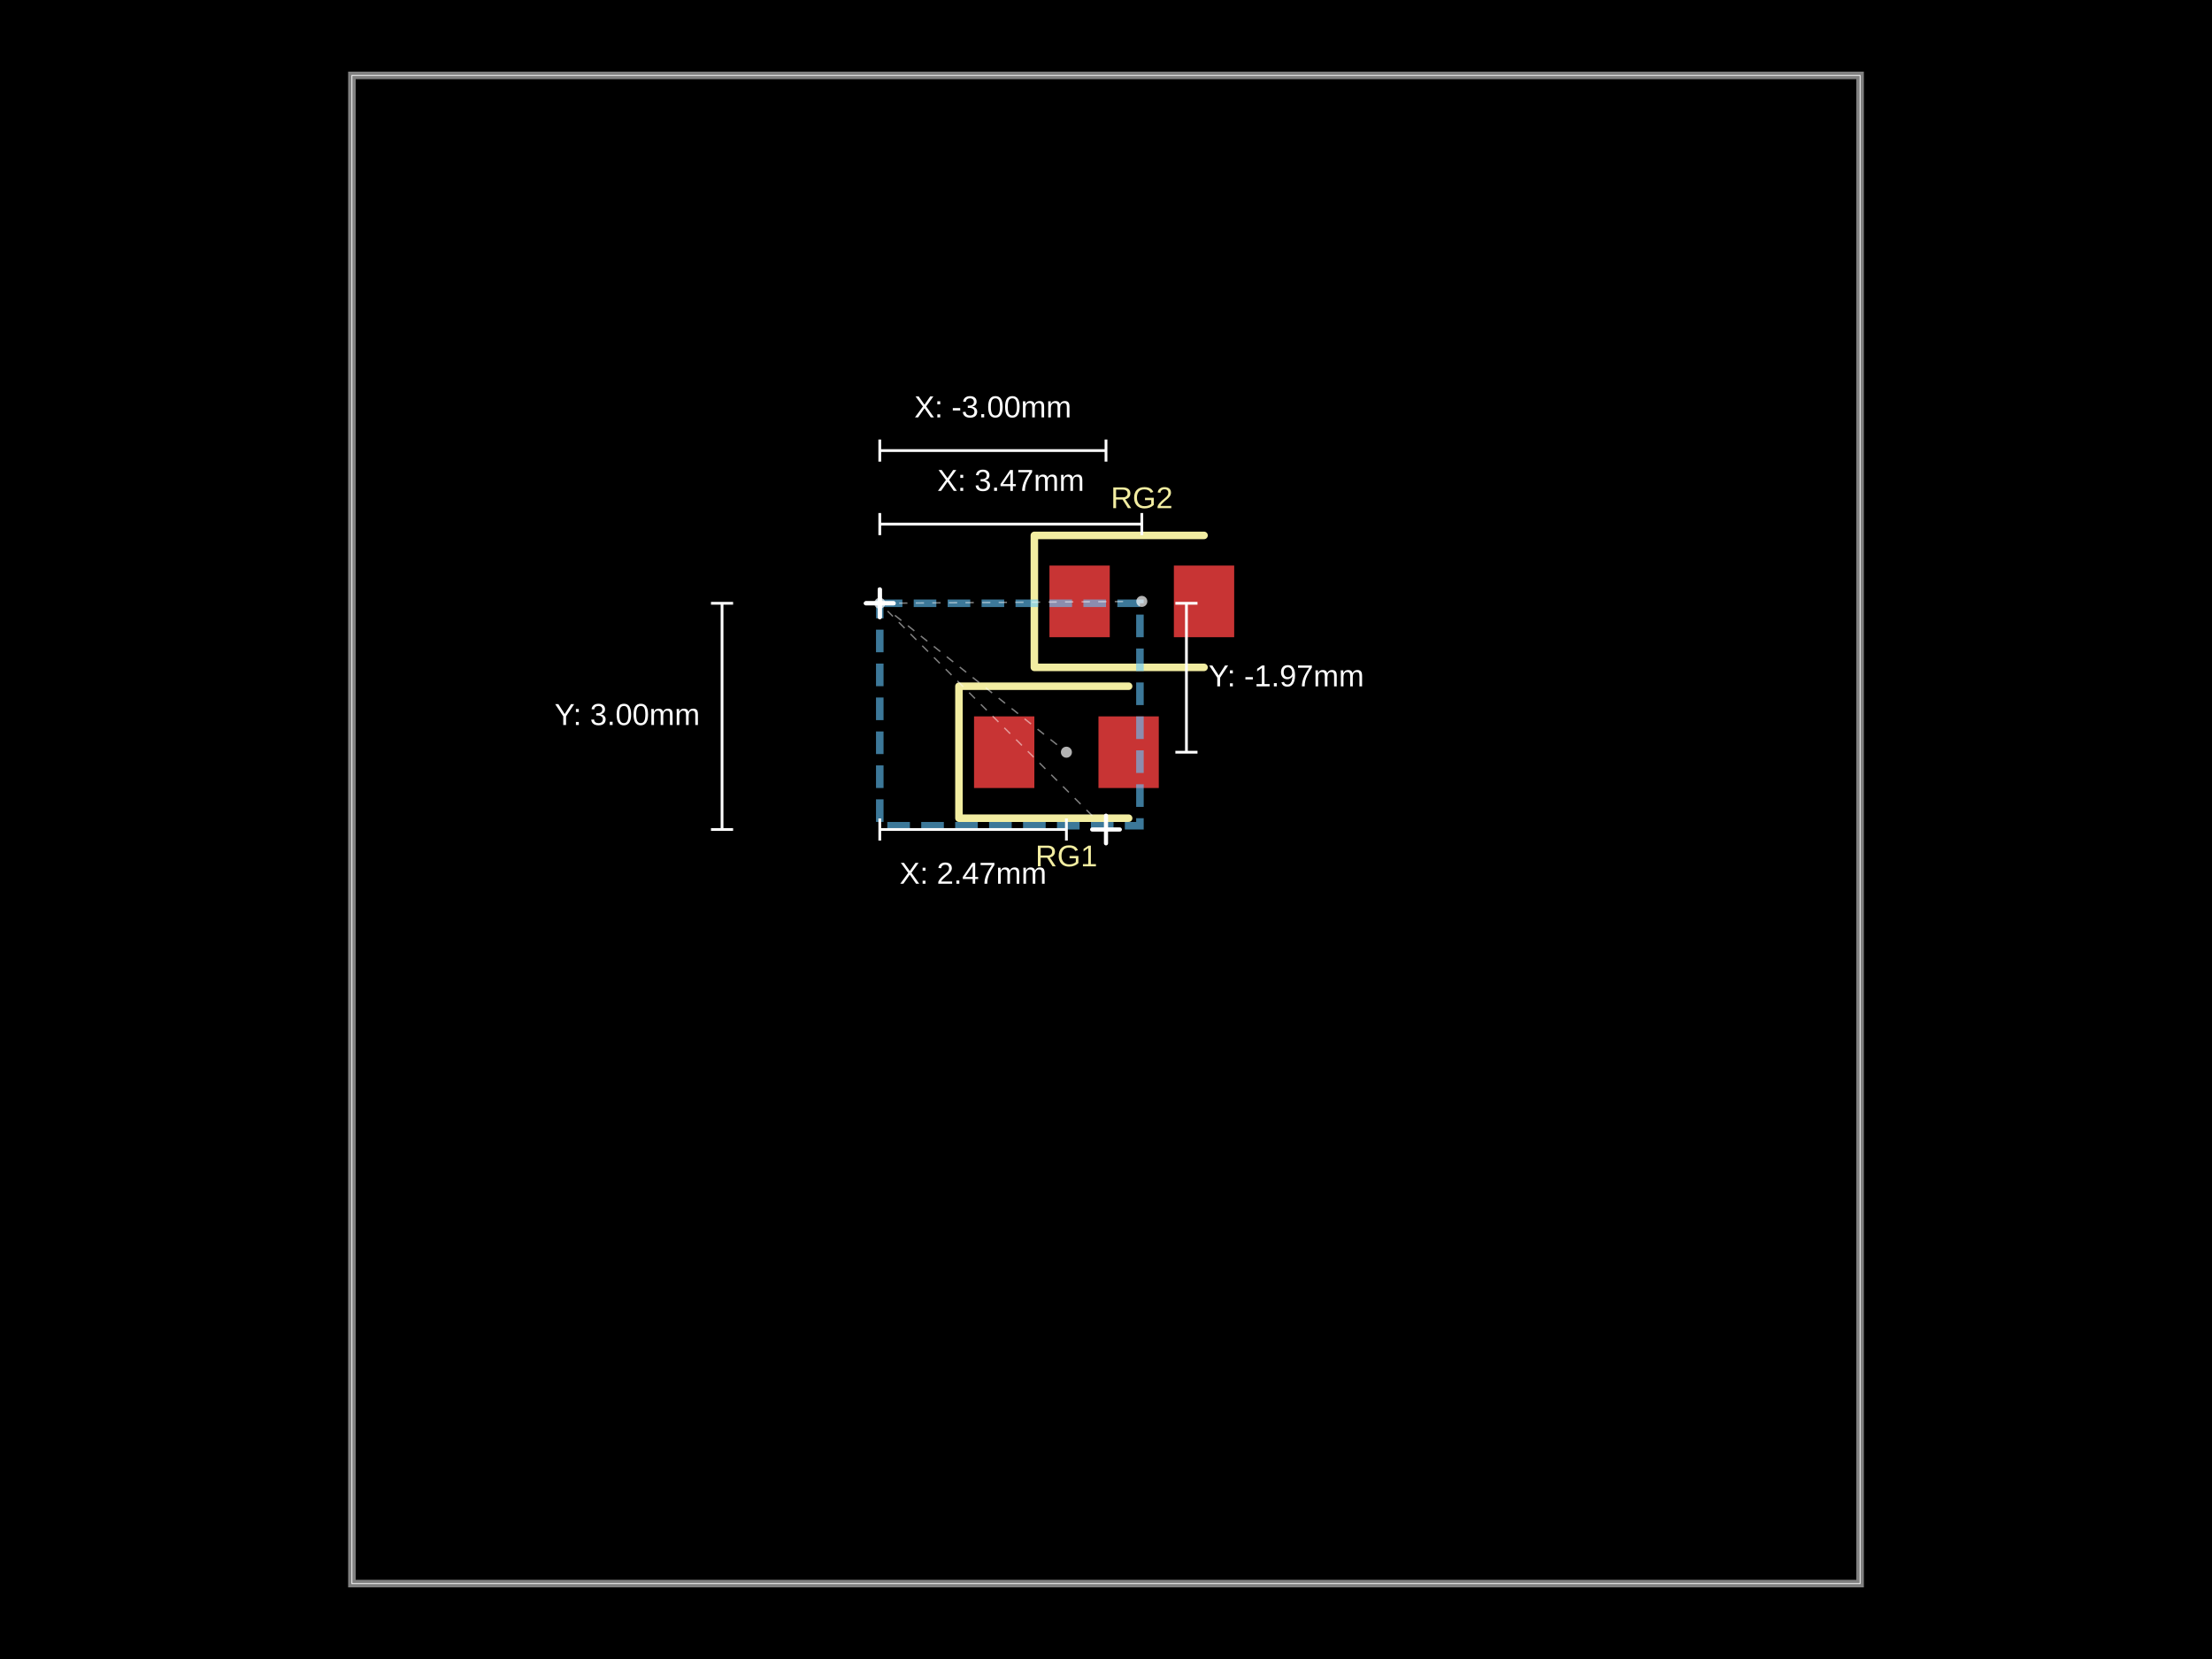
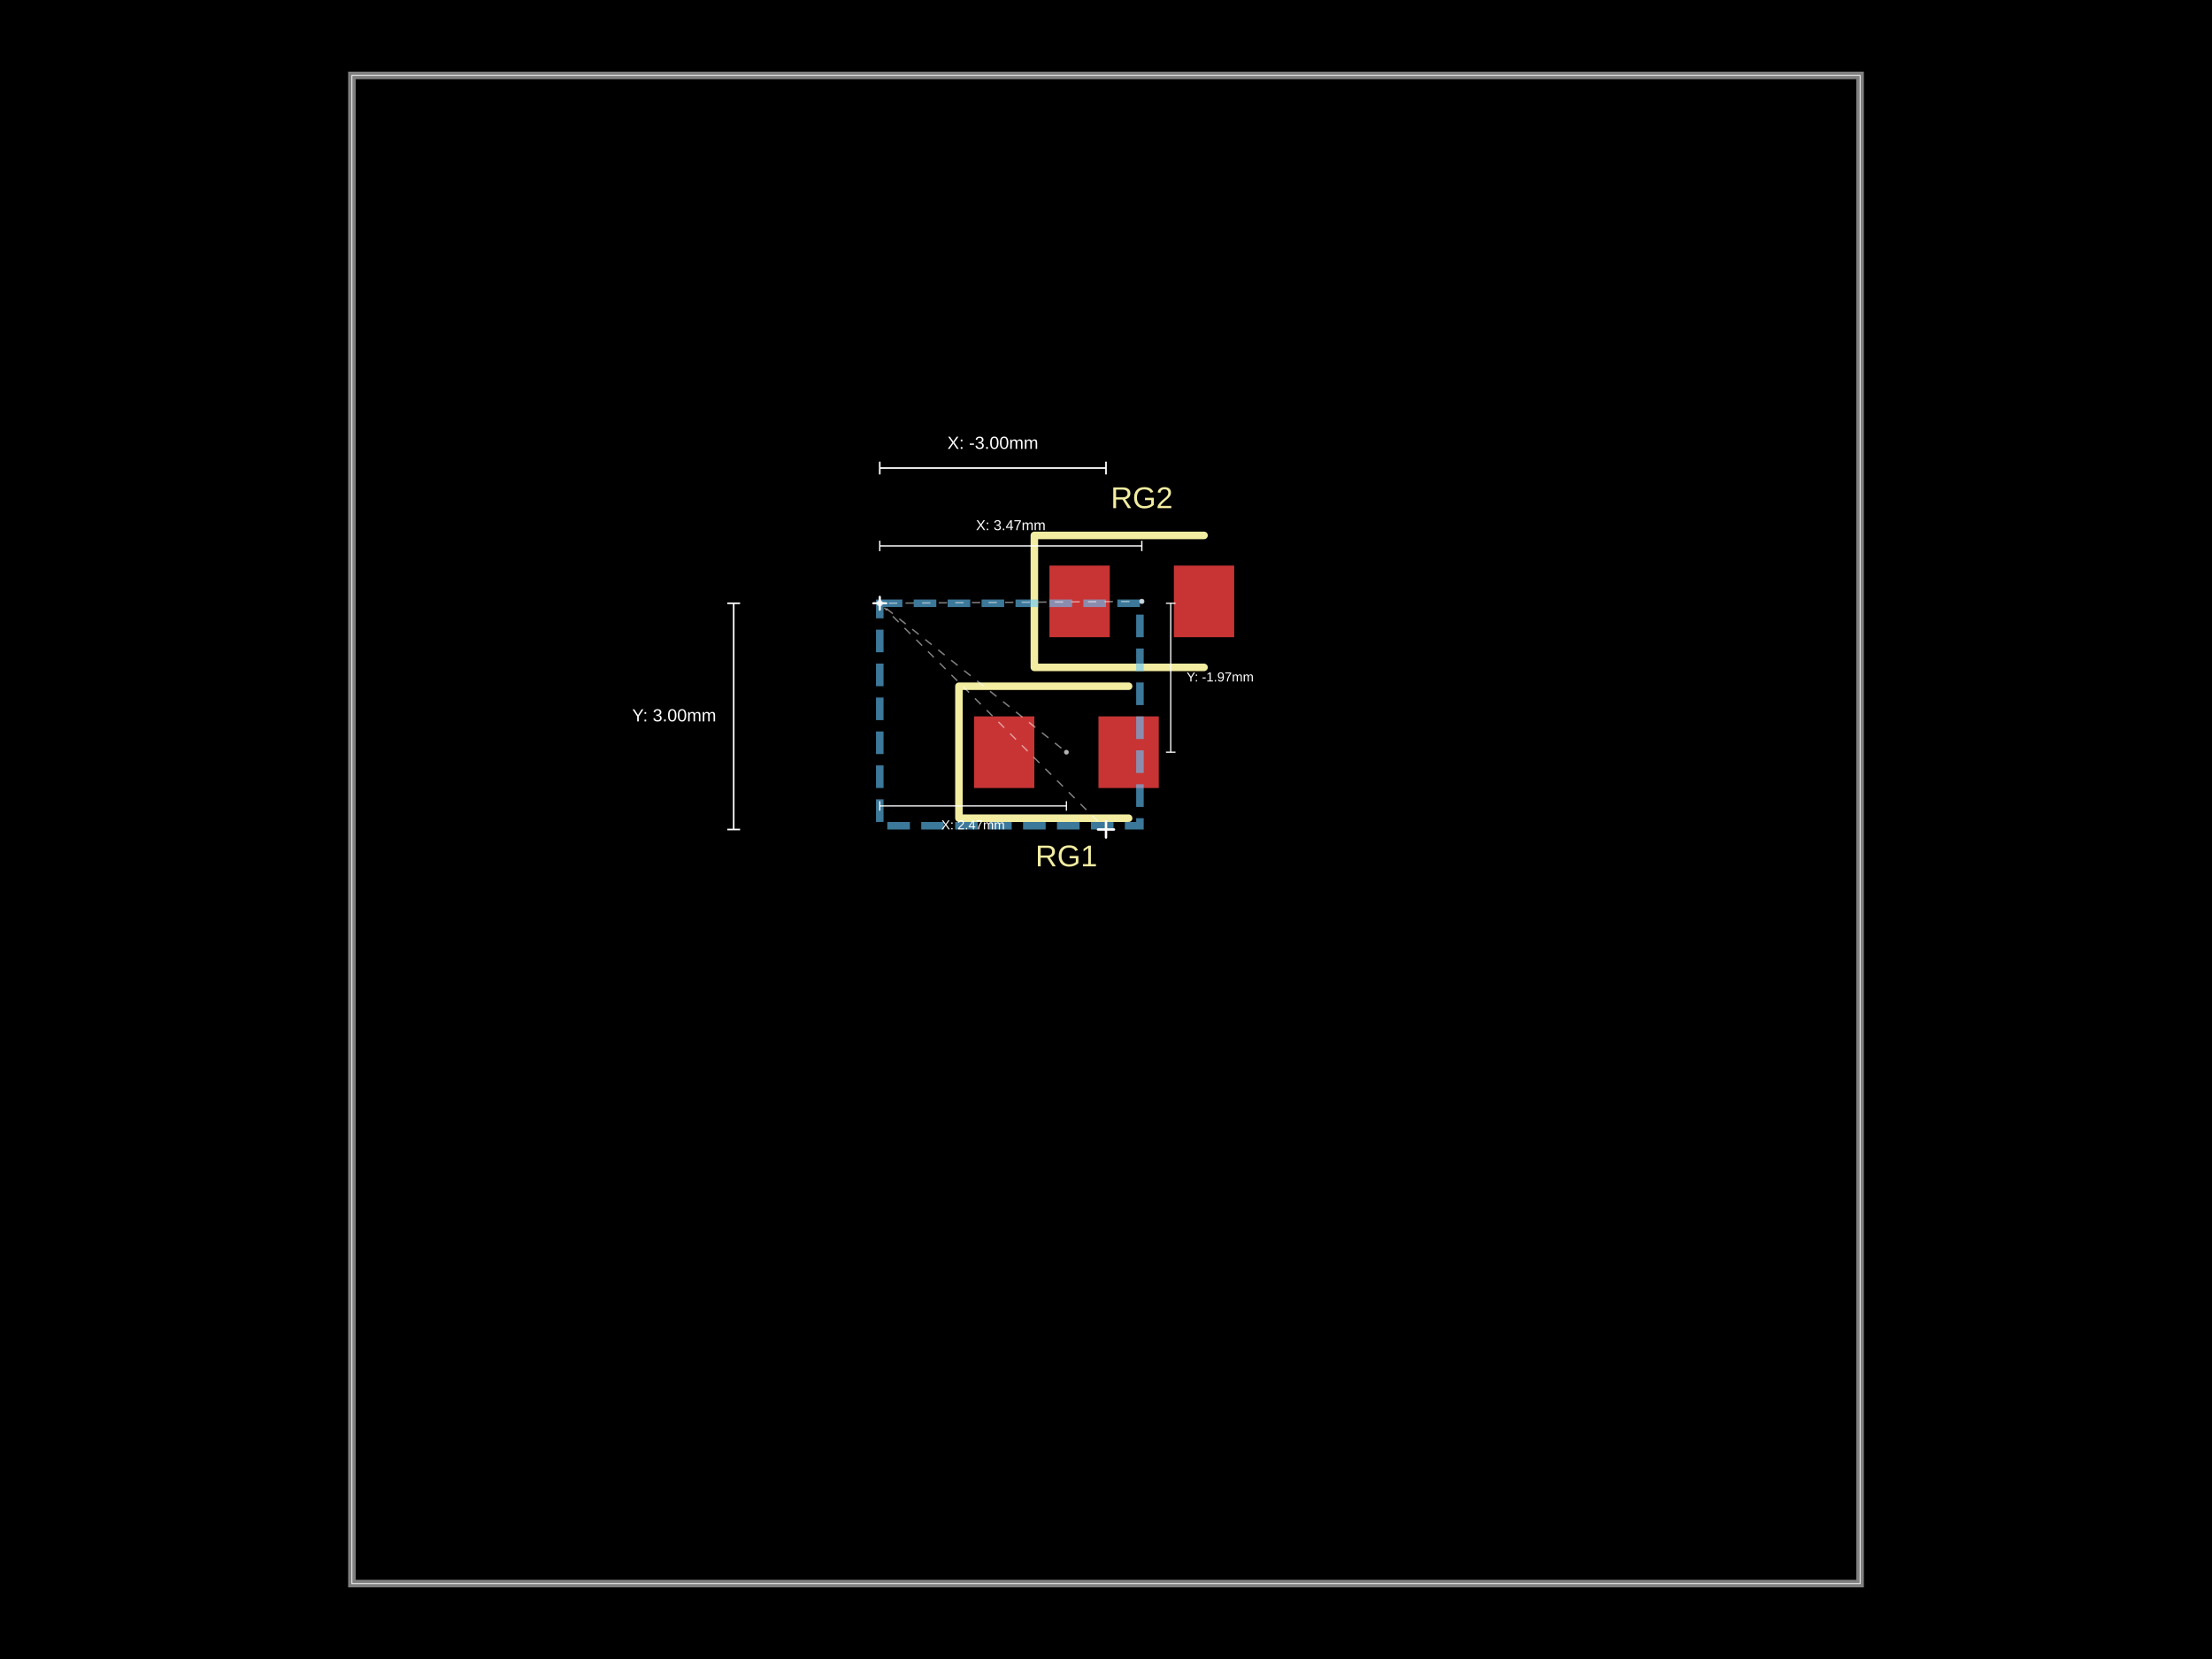
<svg xmlns="http://www.w3.org/2000/svg" width="800" height="600">
  <style />
  <rect class="boundary" x="0" y="0" fill="#000" width="800" height="600" data-type="pcb_background" data-pcb-layer="global" />
  <rect class="pcb-boundary" fill="none" stroke="#fff" stroke-width="0.3" x="127.273" y="27.273" width="545.455" height="545.455" data-type="pcb_boundary" data-pcb-layer="global" />
  <path class="pcb-board" d="M 127.273 572.727 L 672.727 572.727 L 672.727 27.273 L 127.273 27.273 Z" fill="none" stroke="rgba(255, 255, 255, 0.5)" stroke-width="2.727" data-type="pcb_board" data-pcb-layer="board" />
  <rect class="pcb-pad" fill="rgb(200, 52, 52)" x="352.273" y="259.091" width="21.818" height="25.909" data-type="pcb_smtpad" data-pcb-layer="top" />
  <rect class="pcb-pad" fill="rgb(200, 52, 52)" x="397.273" y="259.091" width="21.818" height="25.909" data-type="pcb_smtpad" data-pcb-layer="top" />
  <rect class="pcb-pad" fill="rgb(200, 52, 52)" x="379.545" y="204.545" width="21.818" height="25.909" data-type="pcb_smtpad" data-pcb-layer="top" />
  <rect class="pcb-pad" fill="rgb(200, 52, 52)" x="424.545" y="204.545" width="21.818" height="25.909" data-type="pcb_smtpad" data-pcb-layer="top" />
  <path class="pcb-silkscreen pcb-silkscreen-top" d="M 408.182 248.182 L 346.818 248.182 L 346.818 295.909 L 408.182 295.909" fill="none" stroke="#f2eda1" stroke-width="2.727" stroke-linecap="round" stroke-linejoin="round" data-pcb-component-id="pcb_component_0" data-pcb-silkscreen-path-id="pcb_silkscreen_path_0" data-type="pcb_silkscreen_path" data-pcb-layer="top" />
  <text x="0" y="0" dx="0" dy="0" fill="#f2eda1" font-family="Arial, sans-serif" font-size="10.909" text-anchor="middle" dominant-baseline="central" transform="matrix(1,0,0,1,385.6818,309.5455)" class="pcb-silkscreen-text pcb-silkscreen-top" data-pcb-silkscreen-text-id="pcb_component_0" stroke="none" data-type="pcb_silkscreen_text" data-pcb-layer="top">RG1</text>
  <path class="pcb-silkscreen pcb-silkscreen-top" d="M 435.455 193.636 L 374.091 193.636 L 374.091 241.364 L 435.455 241.364" fill="none" stroke="#f2eda1" stroke-width="2.727" stroke-linecap="round" stroke-linejoin="round" data-pcb-component-id="pcb_component_1" data-pcb-silkscreen-path-id="pcb_silkscreen_path_1" data-type="pcb_silkscreen_path" data-pcb-layer="top" />
  <text x="0" y="0" dx="0" dy="0" fill="#f2eda1" font-family="Arial, sans-serif" font-size="10.909" text-anchor="middle" dominant-baseline="central" transform="matrix(1,0,0,1,412.9545,180)" class="pcb-silkscreen-text pcb-silkscreen-top" data-pcb-silkscreen-text-id="pcb_component_1" stroke="none" data-type="pcb_silkscreen_text" data-pcb-layer="top">RG2</text>
  <rect class="pcb-group" fill="none" stroke="rgba(100, 200, 255, 0.6)" stroke-width="2.727" stroke-dasharray="8.182 4.091" data-type="pcb_group" data-pcb-group-id="pcb_group_0" data-pcb-layer="overlay" data-group-name="Grouped Section" x="318.182" y="218.182" width="94.091" height="80.455" />
  <g class="anchor-offset-marker" data-type="anchor_offset_marker">
-     <line x1="318.182" y1="213.182" x2="318.182" y2="223.182" stroke="#ffffff" stroke-width="1.5" stroke-linecap="round" />
-     <line x1="313.182" y1="218.182" x2="323.182" y2="218.182" stroke="#ffffff" stroke-width="1.5" stroke-linecap="round" />
+     <line x1="318.182" y1="216.023" x2="318.182" y2="220.341" stroke="#ffffff" stroke-width="0.648" stroke-linecap="round" />
+     <line x1="316.023" y1="218.182" x2="320.341" y2="218.182" stroke="#ffffff" stroke-width="0.648" stroke-linecap="round" />
  </g>
-   <line x1="323.653" y1="222.548" x2="382.555" y2="269.551" stroke="#ffffff" stroke-width="0.5" stroke-dasharray="3,3" opacity="0.5" class="anchor-offset-connector" />
-   <circle cx="385.682" cy="272.045" r="2" fill="#ffffff" opacity="0.7" class="anchor-offset-component-marker" />
-   <line x1="318.182" y1="300" x2="385.682" y2="300" stroke="#ffffff" stroke-width="1" class="anchor-offset-dimension-x" />
-   <line x1="318.182" y1="296" x2="318.182" y2="304" stroke="#ffffff" stroke-width="1" />
-   <line x1="385.682" y1="296" x2="385.682" y2="304" stroke="#ffffff" stroke-width="1" />
-   <text x="351.932" y="312" fill="#ffffff" font-size="11" font-family="Arial, sans-serif" text-anchor="middle" dominant-baseline="hanging" class="anchor-offset-label">X: 2.47mm</text>
-   <line x1="429.091" y1="218.182" x2="429.091" y2="272.045" stroke="#ffffff" stroke-width="1" class="anchor-offset-dimension-y" />
-   <line x1="425.091" y1="218.182" x2="433.091" y2="218.182" stroke="#ffffff" stroke-width="1" />
-   <line x1="425.091" y1="272.045" x2="433.091" y2="272.045" stroke="#ffffff" stroke-width="1" />
-   <text x="437.091" y="245.114" fill="#ffffff" font-size="11" font-family="Arial, sans-serif" text-anchor="start" dominant-baseline="middle" class="anchor-offset-label">Y: -1.97mm</text>
+   <line x1="320.544" y1="220.067" x2="384.332" y2="270.968" stroke="#ffffff" stroke-width="0.5" stroke-dasharray="3,3" opacity="0.5" class="anchor-offset-connector" />
+   <circle cx="385.682" cy="272.045" r="0.864" fill="#ffffff" opacity="0.7" class="anchor-offset-component-marker" />
+   <line x1="318.182" y1="291.477" x2="385.682" y2="291.477" stroke="#ffffff" stroke-width="0.432" class="anchor-offset-dimension-x" />
+   <line x1="318.182" y1="289.75" x2="318.182" y2="293.204" stroke="#ffffff" stroke-width="0.432" />
+   <line x1="385.682" y1="289.75" x2="385.682" y2="293.204" stroke="#ffffff" stroke-width="0.432" />
+   <text x="351.932" y="296.658" fill="#ffffff" font-size="4.75" font-family="Arial, sans-serif" text-anchor="middle" dominant-baseline="hanging" class="anchor-offset-label">X: 2.47mm</text>
+   <line x1="423.409" y1="218.182" x2="423.409" y2="272.045" stroke="#ffffff" stroke-width="0.432" class="anchor-offset-dimension-y" />
+   <line x1="421.682" y1="218.182" x2="425.136" y2="218.182" stroke="#ffffff" stroke-width="0.432" />
+   <line x1="421.682" y1="272.045" x2="425.136" y2="272.045" stroke="#ffffff" stroke-width="0.432" />
+   <text x="429.136" y="245.114" fill="#ffffff" font-size="4.75" font-family="Arial, sans-serif" text-anchor="start" dominant-baseline="middle" class="anchor-offset-label">Y: -1.97mm</text>
  <g class="anchor-offset-marker" data-type="anchor_offset_marker">
-     <line x1="318.182" y1="213.182" x2="318.182" y2="223.182" stroke="#ffffff" stroke-width="1.5" stroke-linecap="round" />
-     <line x1="313.182" y1="218.182" x2="323.182" y2="218.182" stroke="#ffffff" stroke-width="1.5" stroke-linecap="round" />
+     <line x1="318.182" y1="215.812" x2="318.182" y2="220.551" stroke="#ffffff" stroke-width="0.711" stroke-linecap="round" />
+     <line x1="315.812" y1="218.182" x2="320.551" y2="218.182" stroke="#ffffff" stroke-width="0.711" stroke-linecap="round" />
  </g>
-   <line x1="325.182" y1="218.131" x2="408.955" y2="217.529" stroke="#ffffff" stroke-width="0.5" stroke-dasharray="3,3" opacity="0.5" class="anchor-offset-connector" />
-   <circle cx="412.955" cy="217.5" r="2" fill="#ffffff" opacity="0.7" class="anchor-offset-component-marker" />
-   <line x1="318.182" y1="189.545" x2="412.955" y2="189.545" stroke="#ffffff" stroke-width="1" class="anchor-offset-dimension-x" />
-   <line x1="318.182" y1="185.545" x2="318.182" y2="193.545" stroke="#ffffff" stroke-width="1" />
-   <line x1="412.955" y1="185.545" x2="412.955" y2="193.545" stroke="#ffffff" stroke-width="1" />
-   <text x="365.568" y="177.545" fill="#ffffff" font-size="11" font-family="Arial, sans-serif" text-anchor="middle" dominant-baseline="baseline" class="anchor-offset-label">X: 3.47mm</text>
+   <line x1="321.499" y1="218.158" x2="411.059" y2="217.514" stroke="#ffffff" stroke-width="0.5" stroke-dasharray="3,3" opacity="0.5" class="anchor-offset-connector" />
+   <circle cx="412.955" cy="217.5" r="0.948" fill="#ffffff" opacity="0.7" class="anchor-offset-component-marker" />
+   <line x1="318.182" y1="197.437" x2="412.955" y2="197.437" stroke="#ffffff" stroke-width="0.474" class="anchor-offset-dimension-x" />
+   <line x1="318.182" y1="195.542" x2="318.182" y2="199.333" stroke="#ffffff" stroke-width="0.474" />
+   <line x1="412.955" y1="195.542" x2="412.955" y2="199.333" stroke="#ffffff" stroke-width="0.474" />
+   <text x="365.568" y="191.751" fill="#ffffff" font-size="5.213" font-family="Arial, sans-serif" text-anchor="middle" dominant-baseline="baseline" class="anchor-offset-label">X: 3.47mm</text>
  <g class="anchor-offset-marker" data-type="anchor_offset_marker">
-     <line x1="400" y1="295" x2="400" y2="305" stroke="#ffffff" stroke-width="1.5" stroke-linecap="round" />
-     <line x1="395" y1="300" x2="405" y2="300" stroke="#ffffff" stroke-width="1.5" stroke-linecap="round" />
+     <line x1="400" y1="297.107" x2="400" y2="302.893" stroke="#ffffff" stroke-width="0.868" stroke-linecap="round" />
+     <line x1="397.107" y1="300" x2="402.893" y2="300" stroke="#ffffff" stroke-width="0.868" stroke-linecap="round" />
  </g>
-   <line x1="395.05" y1="295.05" x2="321.01" y2="221.01" stroke="#ffffff" stroke-width="0.5" stroke-dasharray="3,3" opacity="0.5" class="anchor-offset-connector" />
-   <circle cx="318.182" cy="218.182" r="2" fill="#ffffff" opacity="0.7" class="anchor-offset-component-marker" />
-   <line x1="400" y1="162.955" x2="318.182" y2="162.955" stroke="#ffffff" stroke-width="1" class="anchor-offset-dimension-x" />
-   <line x1="400" y1="158.955" x2="400" y2="166.955" stroke="#ffffff" stroke-width="1" />
-   <line x1="318.182" y1="158.955" x2="318.182" y2="166.955" stroke="#ffffff" stroke-width="1" />
-   <text x="359.091" y="150.955" fill="#ffffff" font-size="11" font-family="Arial, sans-serif" text-anchor="middle" dominant-baseline="baseline" class="anchor-offset-label">X: -3.00mm</text>
-   <line x1="261.136" y1="300" x2="261.136" y2="218.182" stroke="#ffffff" stroke-width="1" class="anchor-offset-dimension-y" />
-   <line x1="257.136" y1="300" x2="265.136" y2="300" stroke="#ffffff" stroke-width="1" />
-   <line x1="257.136" y1="218.182" x2="265.136" y2="218.182" stroke="#ffffff" stroke-width="1" />
-   <text x="253.136" y="259.091" fill="#ffffff" font-size="11" font-family="Arial, sans-serif" text-anchor="end" dominant-baseline="middle" class="anchor-offset-label">Y: 3.00mm</text>
+   <line x1="397.136" y1="297.136" x2="319.818" y2="219.818" stroke="#ffffff" stroke-width="0.5" stroke-dasharray="3,3" opacity="0.5" class="anchor-offset-connector" />
+   <circle cx="318.182" cy="218.182" r="1.157" fill="#ffffff" opacity="0.7" class="anchor-offset-component-marker" />
+   <line x1="400" y1="169.276" x2="318.182" y2="169.276" stroke="#ffffff" stroke-width="0.579" class="anchor-offset-dimension-x" />
+   <line x1="400" y1="166.962" x2="400" y2="171.591" stroke="#ffffff" stroke-width="0.579" />
+   <line x1="318.182" y1="166.962" x2="318.182" y2="171.591" stroke="#ffffff" stroke-width="0.579" />
+   <text x="359.091" y="162.334" fill="#ffffff" font-size="6.364" font-family="Arial, sans-serif" text-anchor="middle" dominant-baseline="baseline" class="anchor-offset-label">X: -3.00mm</text>
+   <line x1="265.351" y1="300" x2="265.351" y2="218.182" stroke="#ffffff" stroke-width="0.579" class="anchor-offset-dimension-y" />
+   <line x1="263.037" y1="300" x2="267.665" y2="300" stroke="#ffffff" stroke-width="0.579" />
+   <line x1="263.037" y1="218.182" x2="267.665" y2="218.182" stroke="#ffffff" stroke-width="0.579" />
+   <text x="259.037" y="259.091" fill="#ffffff" font-size="6.364" font-family="Arial, sans-serif" text-anchor="end" dominant-baseline="middle" class="anchor-offset-label">Y: 3.00mm</text>
</svg>
